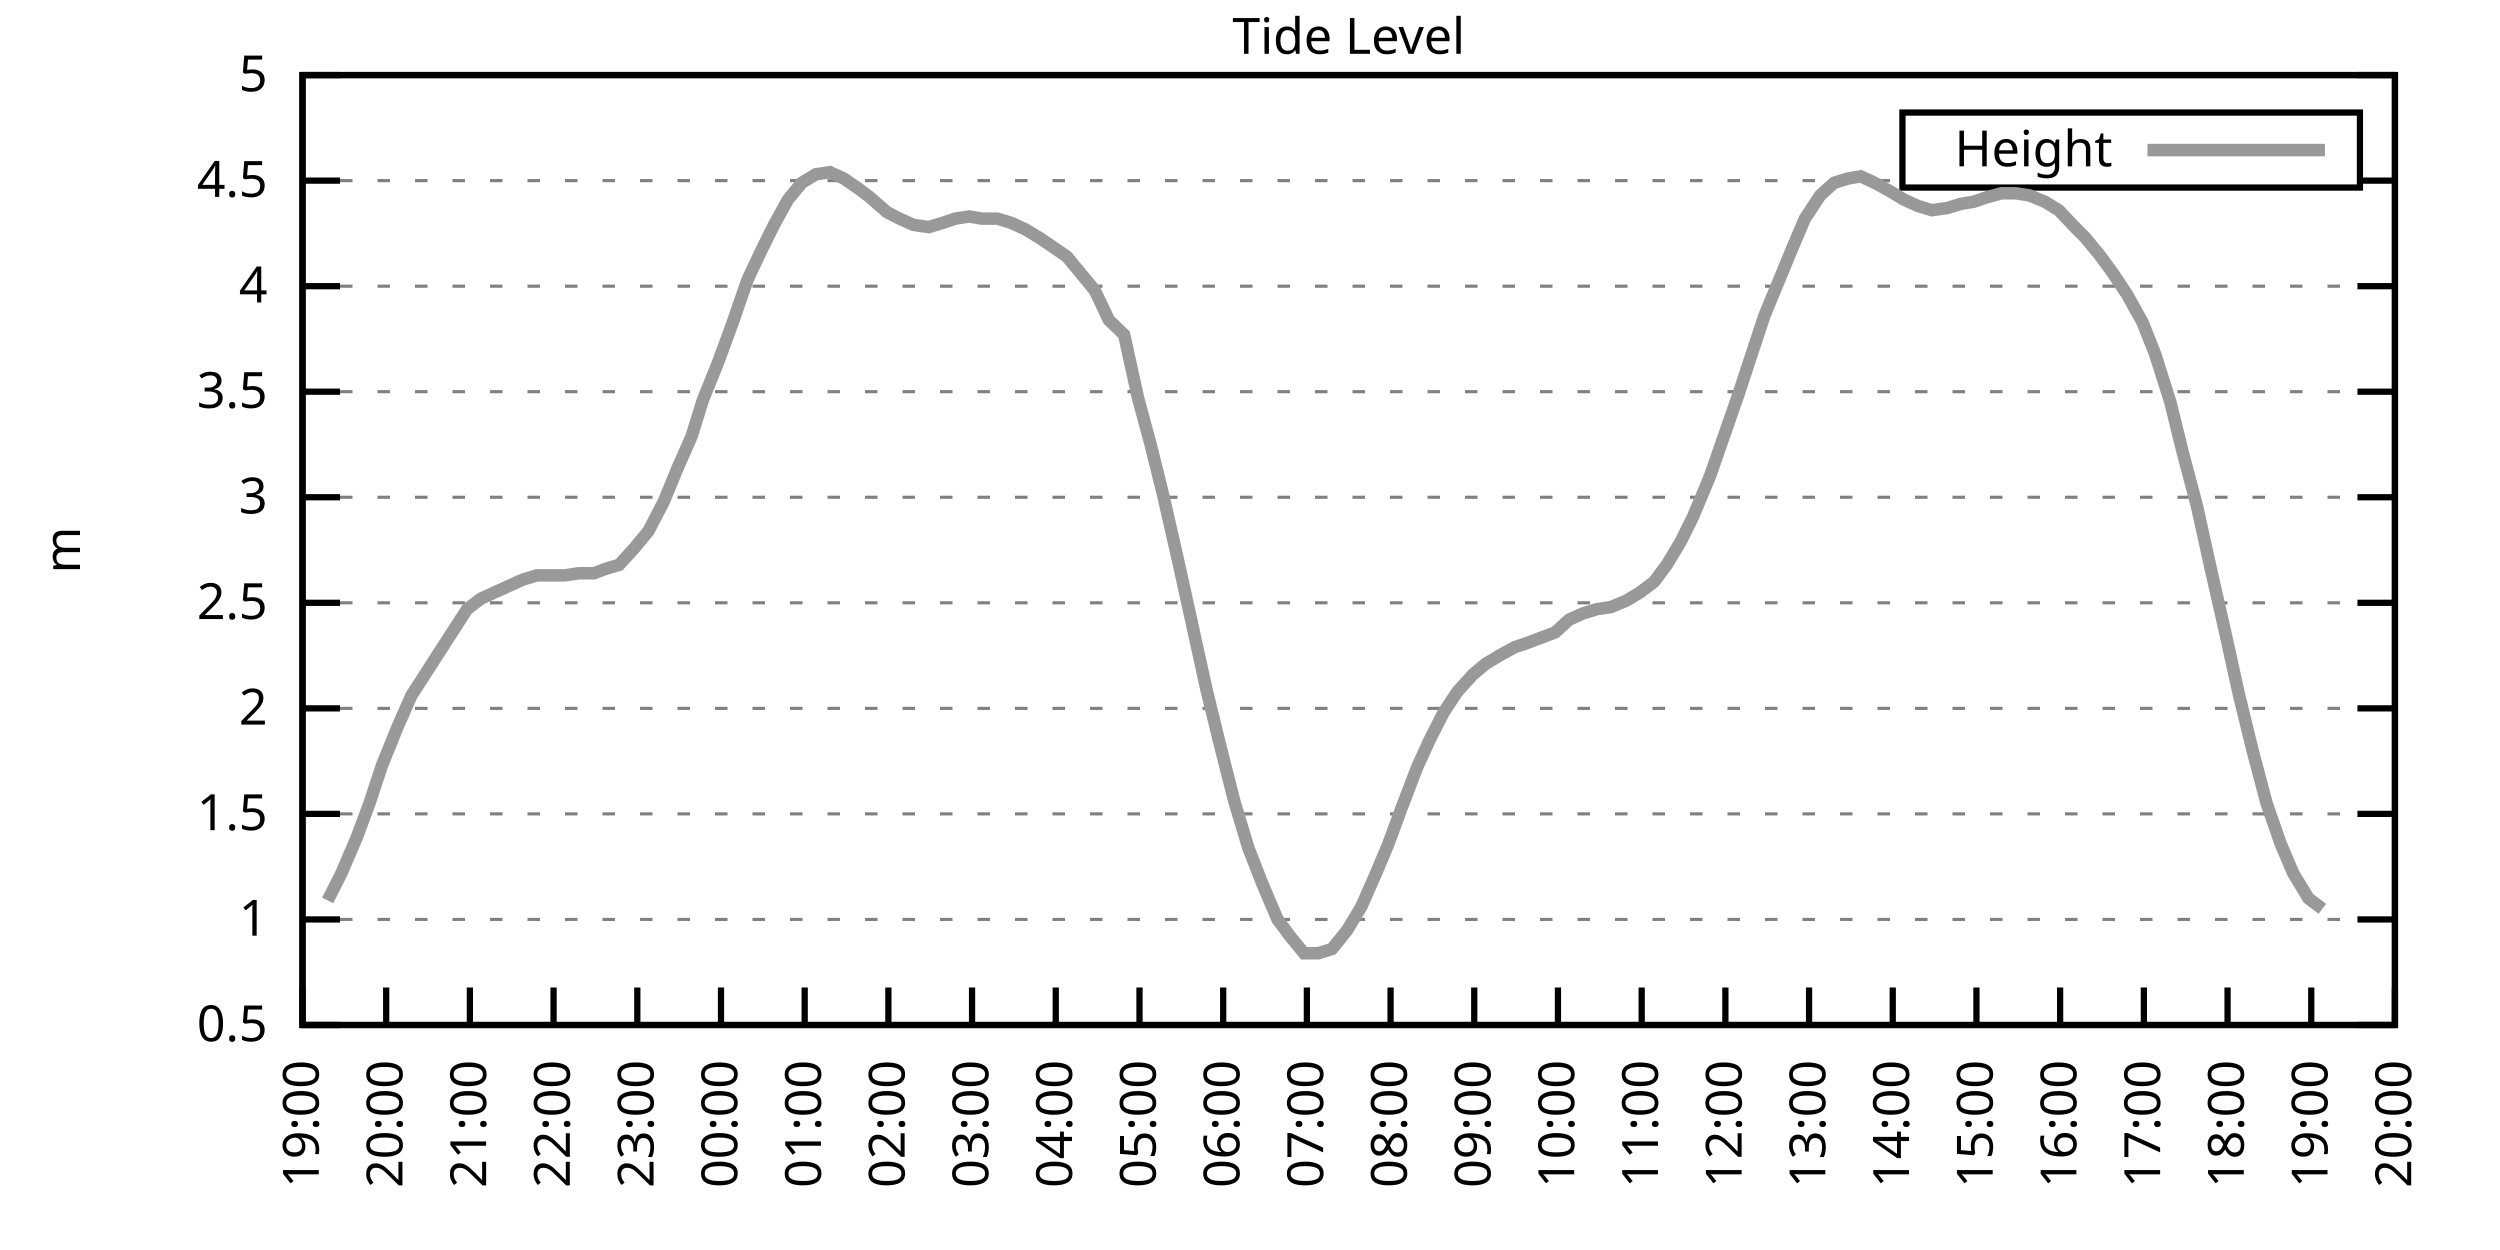
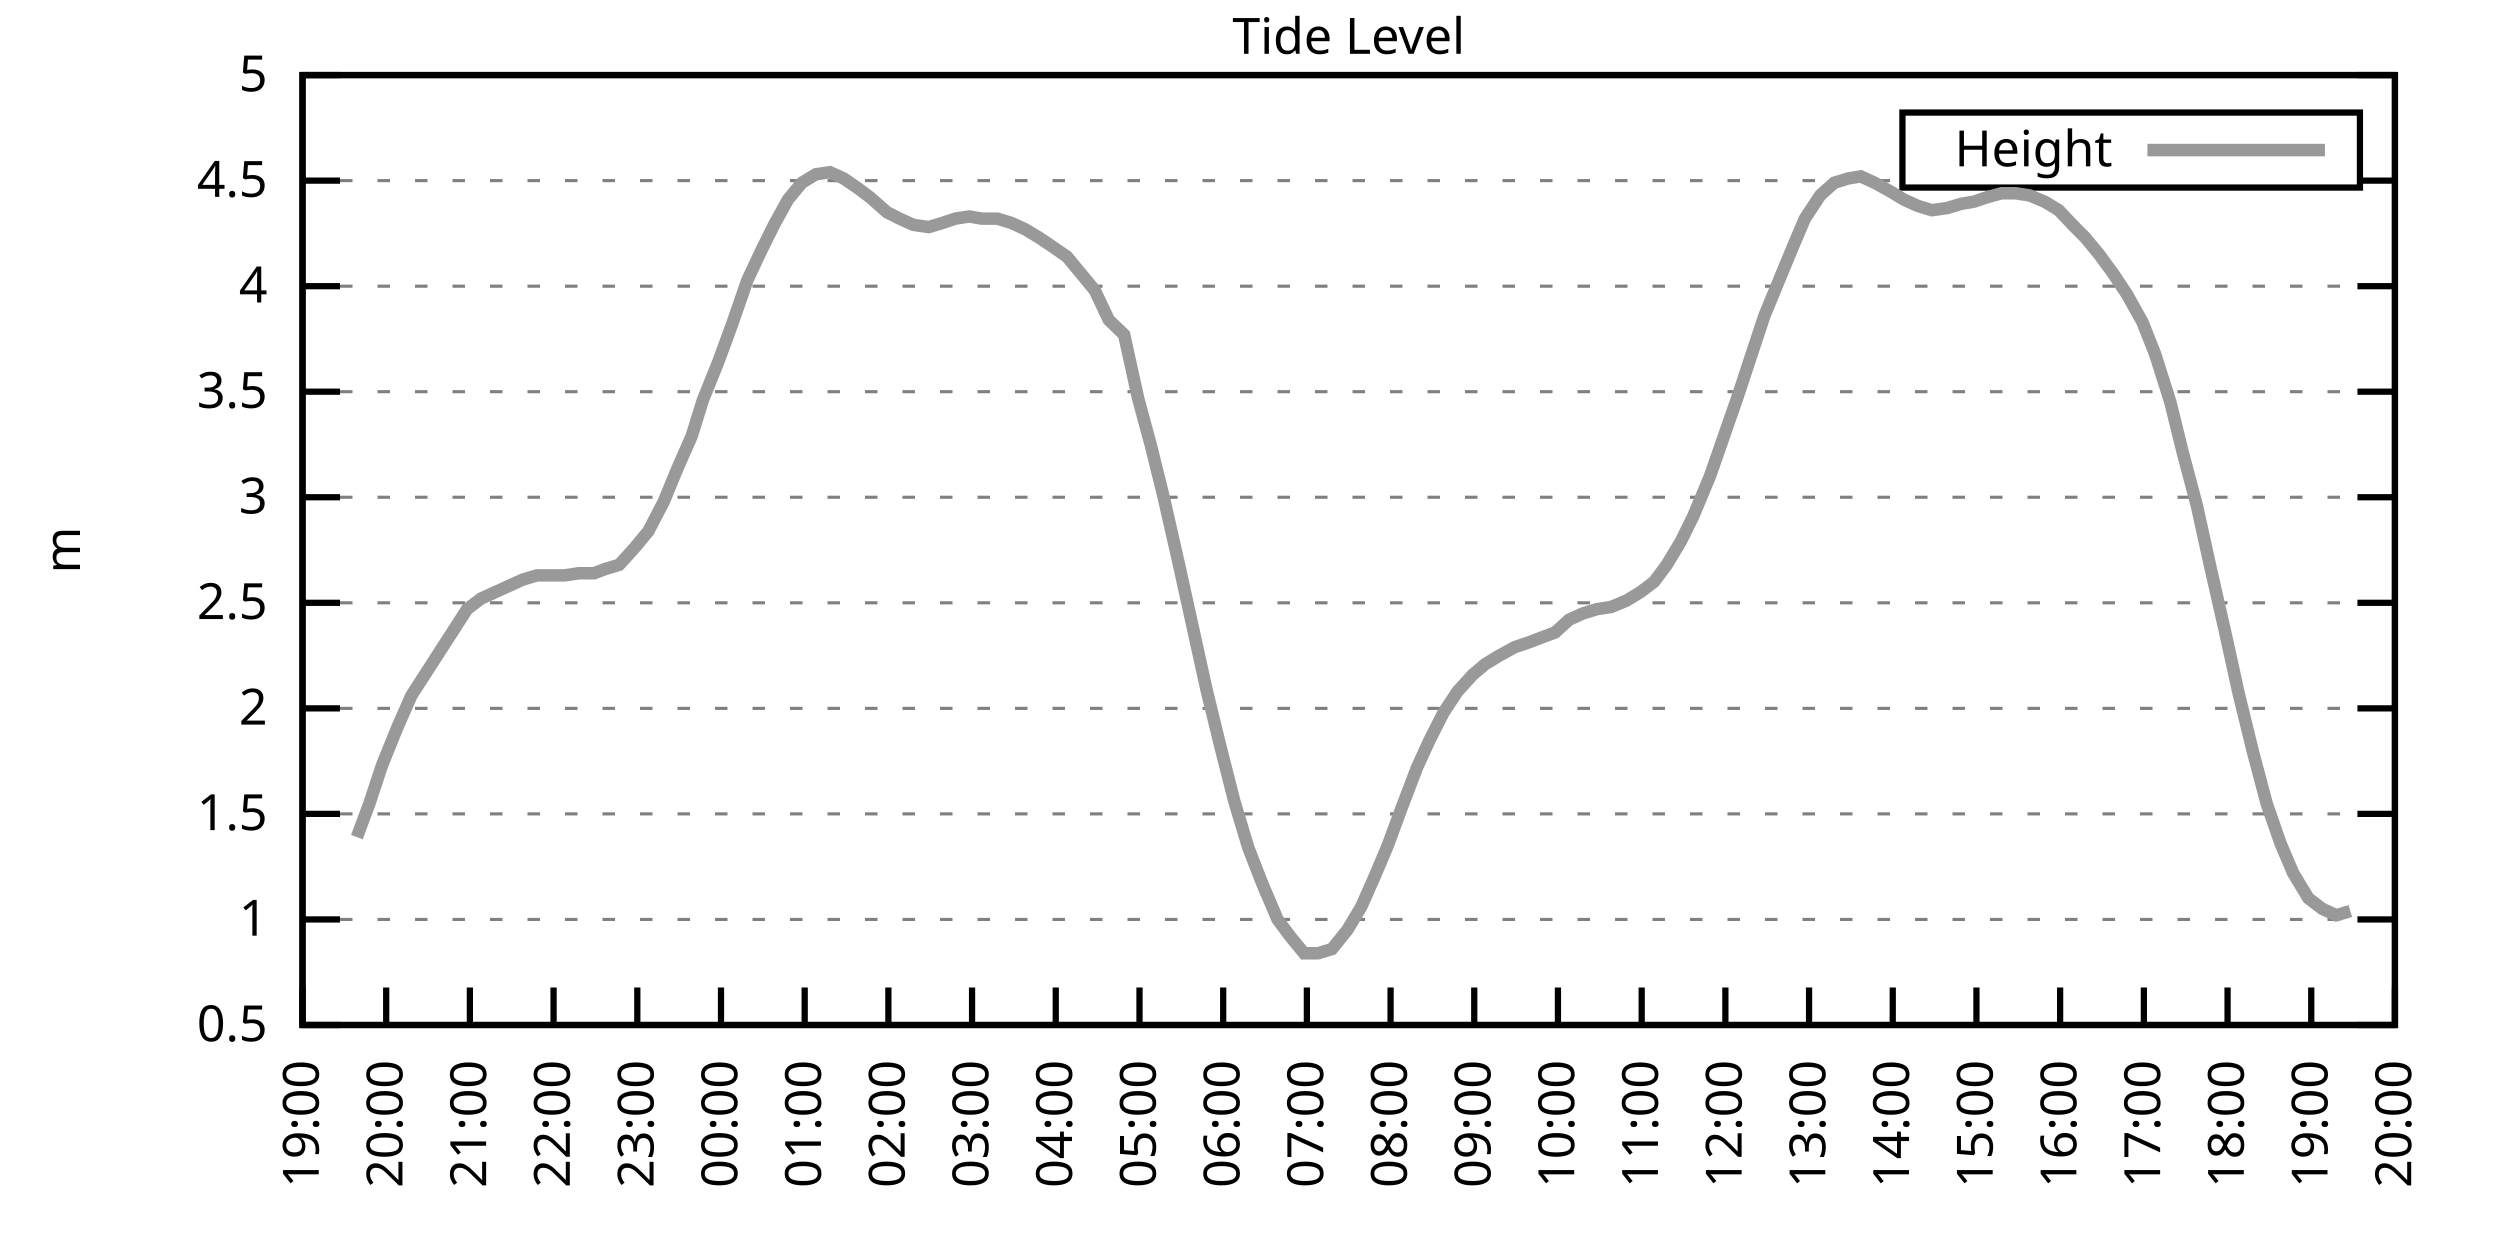
<svg xmlns="http://www.w3.org/2000/svg" xmlns:xlink="http://www.w3.org/1999/xlink" width="400" height="200" viewBox="0 0 400 200">
  <g id="gnuplot_canvas">
    <rect x="0" y="0" width="400" height="200" fill="none" />
    <defs>
      <circle id="gpDot" r="0.5" stroke-width="0.5" stroke="currentColor" />
      <path id="gpPt0" stroke-width="0.333" stroke="currentColor" d="M-1,0 h2 M0,-1 v2" />
      <path id="gpPt1" stroke-width="0.333" stroke="currentColor" d="M-1,-1 L1,1 M1,-1 L-1,1" />
      <path id="gpPt2" stroke-width="0.333" stroke="currentColor" d="M-1,0 L1,0 M0,-1 L0,1 M-1,-1 L1,1 M-1,1 L1,-1" />
      <rect id="gpPt3" stroke-width="0.333" stroke="currentColor" x="-1" y="-1" width="2" height="2" />
      <rect id="gpPt4" stroke-width="0.333" stroke="currentColor" fill="currentColor" x="-1" y="-1" width="2" height="2" />
      <circle id="gpPt5" stroke-width="0.333" stroke="currentColor" cx="0" cy="0" r="1" />
      <use xlink:href="#gpPt5" id="gpPt6" fill="currentColor" stroke="none" />
      <path id="gpPt7" stroke-width="0.333" stroke="currentColor" d="M0,-1.33 L-1.33,0.67 L1.33,0.67 z" />
      <use xlink:href="#gpPt7" id="gpPt8" fill="currentColor" stroke="none" />
      <use xlink:href="#gpPt7" id="gpPt9" stroke="currentColor" transform="rotate(180)" />
      <use xlink:href="#gpPt9" id="gpPt10" fill="currentColor" stroke="none" />
      <use xlink:href="#gpPt3" id="gpPt11" stroke="currentColor" transform="rotate(45)" />
      <use xlink:href="#gpPt11" id="gpPt12" fill="currentColor" stroke="none" />
      <path id="gpPt13" stroke-width="0.333" stroke="currentColor" d="M0,1.330 L1.265,0.411 L0.782,-1.067 L-0.782,-1.076 L-1.265,0.411 z" />
      <use xlink:href="#gpPt13" id="gpPt14" fill="currentColor" stroke="none" />
      <filter id="textbox" filterUnits="objectBoundingBox" x="0" y="0" height="1" width="1">
        <feFlood flood-color="white" flood-opacity="1" result="bgnd" />
        <feComposite in="SourceGraphic" in2="bgnd" operator="atop" />
      </filter>
      <filter id="greybox" filterUnits="objectBoundingBox" x="0" y="0" height="1" width="1">
        <feFlood flood-color="lightgrey" flood-opacity="1" result="grey" />
        <feComposite in="SourceGraphic" in2="grey" operator="atop" />
      </filter>
    </defs>
    <g fill="none" color="white" stroke="currentColor" stroke-width="1.00" stroke-linecap="butt" stroke-linejoin="miter">
</g>
    <g fill="none" color="black" stroke="currentColor" stroke-width="1.00" stroke-linecap="butt" stroke-linejoin="miter">
      <g stroke="none" shape-rendering="crispEdges">
        <polygon fill="rgb(255, 255, 255)" points="48.40,164.00 383.18,164.00 383.18,12.02 48.40,12.02 " />
      </g>
    </g>
    <g fill="none" color="black" stroke="currentColor" stroke-width="1.00" stroke-linecap="butt" stroke-linejoin="miter">
</g>
    <g fill="none" color="black" stroke="black" stroke-width="0.50" stroke-linecap="butt" stroke-linejoin="miter">
</g>
    <g fill="none" color="gray" stroke="currentColor" stroke-width="0.50" stroke-linecap="butt" stroke-linejoin="miter">
      <path stroke="gray" stroke-dasharray="2,4" class="gridline" d="M48.40,164.00 L383.19,164.00  " />
    </g>
    <g fill="none" color="gray" stroke="gray" stroke-width="1.00" stroke-linecap="butt" stroke-linejoin="miter">
</g>
    <g fill="none" color="black" stroke="currentColor" stroke-width="1.00" stroke-linecap="butt" stroke-linejoin="miter">
      <path stroke="black" d="M48.40,164.00 L54.40,164.00 M383.19,164.00 L377.19,164.00  " />
      <g transform="translate(42.80,166.60)" stroke="none" fill="black" font-family="Sans" font-size="8.00" text-anchor="end">
        <text>
          <tspan font-family="Sans"> 0.5</tspan>
        </text>
      </g>
    </g>
    <g fill="none" color="black" stroke="currentColor" stroke-width="1.00" stroke-linecap="butt" stroke-linejoin="miter">
</g>
    <g fill="none" color="black" stroke="black" stroke-width="0.50" stroke-linecap="butt" stroke-linejoin="miter">
</g>
    <g fill="none" color="gray" stroke="currentColor" stroke-width="0.50" stroke-linecap="butt" stroke-linejoin="miter">
      <path stroke="gray" stroke-dasharray="2,4" class="gridline" d="M48.40,147.11 L383.19,147.11  " />
    </g>
    <g fill="none" color="gray" stroke="gray" stroke-width="1.00" stroke-linecap="butt" stroke-linejoin="miter">
</g>
    <g fill="none" color="black" stroke="currentColor" stroke-width="1.00" stroke-linecap="butt" stroke-linejoin="miter">
      <path stroke="black" d="M48.40,147.11 L54.40,147.11 M383.19,147.11 L377.19,147.11  " />
      <g transform="translate(42.80,149.71)" stroke="none" fill="black" font-family="Sans" font-size="8.00" text-anchor="end">
        <text>
          <tspan font-family="Sans"> 1</tspan>
        </text>
      </g>
    </g>
    <g fill="none" color="black" stroke="currentColor" stroke-width="1.00" stroke-linecap="butt" stroke-linejoin="miter">
</g>
    <g fill="none" color="black" stroke="black" stroke-width="0.50" stroke-linecap="butt" stroke-linejoin="miter">
</g>
    <g fill="none" color="gray" stroke="currentColor" stroke-width="0.50" stroke-linecap="butt" stroke-linejoin="miter">
      <path stroke="gray" stroke-dasharray="2,4" class="gridline" d="M48.40,130.22 L383.19,130.22  " />
    </g>
    <g fill="none" color="gray" stroke="gray" stroke-width="1.00" stroke-linecap="butt" stroke-linejoin="miter">
</g>
    <g fill="none" color="black" stroke="currentColor" stroke-width="1.00" stroke-linecap="butt" stroke-linejoin="miter">
      <path stroke="black" d="M48.40,130.22 L54.40,130.22 M383.19,130.22 L377.19,130.22  " />
      <g transform="translate(42.80,132.82)" stroke="none" fill="black" font-family="Sans" font-size="8.00" text-anchor="end">
        <text>
          <tspan font-family="Sans"> 1.5</tspan>
        </text>
      </g>
    </g>
    <g fill="none" color="black" stroke="currentColor" stroke-width="1.00" stroke-linecap="butt" stroke-linejoin="miter">
</g>
    <g fill="none" color="black" stroke="black" stroke-width="0.50" stroke-linecap="butt" stroke-linejoin="miter">
</g>
    <g fill="none" color="gray" stroke="currentColor" stroke-width="0.50" stroke-linecap="butt" stroke-linejoin="miter">
      <path stroke="gray" stroke-dasharray="2,4" class="gridline" d="M48.40,113.34 L383.19,113.34  " />
    </g>
    <g fill="none" color="gray" stroke="gray" stroke-width="1.00" stroke-linecap="butt" stroke-linejoin="miter">
</g>
    <g fill="none" color="black" stroke="currentColor" stroke-width="1.00" stroke-linecap="butt" stroke-linejoin="miter">
      <path stroke="black" d="M48.40,113.34 L54.40,113.34 M383.19,113.34 L377.19,113.34  " />
      <g transform="translate(42.80,115.94)" stroke="none" fill="black" font-family="Sans" font-size="8.00" text-anchor="end">
        <text>
          <tspan font-family="Sans"> 2</tspan>
        </text>
      </g>
    </g>
    <g fill="none" color="black" stroke="currentColor" stroke-width="1.00" stroke-linecap="butt" stroke-linejoin="miter">
</g>
    <g fill="none" color="black" stroke="black" stroke-width="0.50" stroke-linecap="butt" stroke-linejoin="miter">
</g>
    <g fill="none" color="gray" stroke="currentColor" stroke-width="0.50" stroke-linecap="butt" stroke-linejoin="miter">
      <path stroke="gray" stroke-dasharray="2,4" class="gridline" d="M48.40,96.45 L383.19,96.45  " />
    </g>
    <g fill="none" color="gray" stroke="gray" stroke-width="1.00" stroke-linecap="butt" stroke-linejoin="miter">
</g>
    <g fill="none" color="black" stroke="currentColor" stroke-width="1.00" stroke-linecap="butt" stroke-linejoin="miter">
      <path stroke="black" d="M48.40,96.45 L54.40,96.45 M383.19,96.45 L377.19,96.45  " />
      <g transform="translate(42.80,99.05)" stroke="none" fill="black" font-family="Sans" font-size="8.00" text-anchor="end">
        <text>
          <tspan font-family="Sans"> 2.5</tspan>
        </text>
      </g>
    </g>
    <g fill="none" color="black" stroke="currentColor" stroke-width="1.00" stroke-linecap="butt" stroke-linejoin="miter">
</g>
    <g fill="none" color="black" stroke="black" stroke-width="0.50" stroke-linecap="butt" stroke-linejoin="miter">
</g>
    <g fill="none" color="gray" stroke="currentColor" stroke-width="0.50" stroke-linecap="butt" stroke-linejoin="miter">
      <path stroke="gray" stroke-dasharray="2,4" class="gridline" d="M48.40,79.56 L383.19,79.56  " />
    </g>
    <g fill="none" color="gray" stroke="gray" stroke-width="1.00" stroke-linecap="butt" stroke-linejoin="miter">
</g>
    <g fill="none" color="black" stroke="currentColor" stroke-width="1.00" stroke-linecap="butt" stroke-linejoin="miter">
      <path stroke="black" d="M48.40,79.56 L54.40,79.56 M383.19,79.56 L377.19,79.56  " />
      <g transform="translate(42.80,82.16)" stroke="none" fill="black" font-family="Sans" font-size="8.00" text-anchor="end">
        <text>
          <tspan font-family="Sans"> 3</tspan>
        </text>
      </g>
    </g>
    <g fill="none" color="black" stroke="currentColor" stroke-width="1.00" stroke-linecap="butt" stroke-linejoin="miter">
</g>
    <g fill="none" color="black" stroke="black" stroke-width="0.50" stroke-linecap="butt" stroke-linejoin="miter">
</g>
    <g fill="none" color="gray" stroke="currentColor" stroke-width="0.50" stroke-linecap="butt" stroke-linejoin="miter">
      <path stroke="gray" stroke-dasharray="2,4" class="gridline" d="M48.40,62.67 L383.19,62.67  " />
    </g>
    <g fill="none" color="gray" stroke="gray" stroke-width="1.00" stroke-linecap="butt" stroke-linejoin="miter">
</g>
    <g fill="none" color="black" stroke="currentColor" stroke-width="1.00" stroke-linecap="butt" stroke-linejoin="miter">
      <path stroke="black" d="M48.40,62.67 L54.40,62.67 M383.19,62.67 L377.19,62.67  " />
      <g transform="translate(42.80,65.27)" stroke="none" fill="black" font-family="Sans" font-size="8.00" text-anchor="end">
        <text>
          <tspan font-family="Sans"> 3.5</tspan>
        </text>
      </g>
    </g>
    <g fill="none" color="black" stroke="currentColor" stroke-width="1.00" stroke-linecap="butt" stroke-linejoin="miter">
</g>
    <g fill="none" color="black" stroke="black" stroke-width="0.50" stroke-linecap="butt" stroke-linejoin="miter">
</g>
    <g fill="none" color="gray" stroke="currentColor" stroke-width="0.50" stroke-linecap="butt" stroke-linejoin="miter">
      <path stroke="gray" stroke-dasharray="2,4" class="gridline" d="M48.40,45.79 L383.19,45.79  " />
    </g>
    <g fill="none" color="gray" stroke="gray" stroke-width="1.00" stroke-linecap="butt" stroke-linejoin="miter">
</g>
    <g fill="none" color="black" stroke="currentColor" stroke-width="1.00" stroke-linecap="butt" stroke-linejoin="miter">
      <path stroke="black" d="M48.40,45.79 L54.40,45.79 M383.19,45.79 L377.19,45.79  " />
      <g transform="translate(42.80,48.39)" stroke="none" fill="black" font-family="Sans" font-size="8.00" text-anchor="end">
        <text>
          <tspan font-family="Sans"> 4</tspan>
        </text>
      </g>
    </g>
    <g fill="none" color="black" stroke="currentColor" stroke-width="1.00" stroke-linecap="butt" stroke-linejoin="miter">
</g>
    <g fill="none" color="black" stroke="black" stroke-width="0.50" stroke-linecap="butt" stroke-linejoin="miter">
</g>
    <g fill="none" color="gray" stroke="currentColor" stroke-width="0.50" stroke-linecap="butt" stroke-linejoin="miter">
      <path stroke="gray" stroke-dasharray="2,4" class="gridline" d="M48.40,28.90 L304.39,28.90 M377.59,28.90 L383.19,28.90  " />
    </g>
    <g fill="none" color="gray" stroke="gray" stroke-width="1.00" stroke-linecap="butt" stroke-linejoin="miter">
</g>
    <g fill="none" color="black" stroke="currentColor" stroke-width="1.00" stroke-linecap="butt" stroke-linejoin="miter">
      <path stroke="black" d="M48.40,28.90 L54.40,28.90 M383.19,28.90 L377.19,28.90  " />
      <g transform="translate(42.80,31.50)" stroke="none" fill="black" font-family="Sans" font-size="8.00" text-anchor="end">
        <text>
          <tspan font-family="Sans"> 4.5</tspan>
        </text>
      </g>
    </g>
    <g fill="none" color="black" stroke="currentColor" stroke-width="1.00" stroke-linecap="butt" stroke-linejoin="miter">
</g>
    <g fill="none" color="black" stroke="black" stroke-width="0.50" stroke-linecap="butt" stroke-linejoin="miter">
</g>
    <g fill="none" color="gray" stroke="currentColor" stroke-width="0.50" stroke-linecap="butt" stroke-linejoin="miter">
      <path stroke="gray" stroke-dasharray="2,4" class="gridline" d="M48.40,12.01 L383.19,12.01  " />
    </g>
    <g fill="none" color="gray" stroke="gray" stroke-width="1.00" stroke-linecap="butt" stroke-linejoin="miter">
</g>
    <g fill="none" color="black" stroke="currentColor" stroke-width="1.00" stroke-linecap="butt" stroke-linejoin="miter">
      <path stroke="black" d="M48.40,12.01 L54.40,12.01 M383.19,12.01 L377.19,12.01  " />
      <g transform="translate(42.80,14.61)" stroke="none" fill="black" font-family="Sans" font-size="8.00" text-anchor="end">
        <text>
          <tspan font-family="Sans"> 5</tspan>
        </text>
      </g>
    </g>
    <g fill="none" color="black" stroke="currentColor" stroke-width="1.00" stroke-linecap="butt" stroke-linejoin="miter">
      <path stroke="black" d="M48.40,164.00 L48.40,158.00  " />
      <g transform="translate(51.00,169.60) rotate(270.00)" stroke="none" fill="black" font-family="Sans" font-size="8.00" text-anchor="end">
        <text>
          <tspan font-family="Sans">19:00</tspan>
        </text>
      </g>
    </g>
    <g fill="none" color="black" stroke="currentColor" stroke-width="1.00" stroke-linecap="butt" stroke-linejoin="miter">
      <path stroke="black" d="M61.79,164.00 L61.79,158.00  " />
      <g transform="translate(64.39,169.60) rotate(270.00)" stroke="none" fill="black" font-family="Sans" font-size="8.00" text-anchor="end">
        <text>
          <tspan font-family="Sans">20:00</tspan>
        </text>
      </g>
    </g>
    <g fill="none" color="black" stroke="currentColor" stroke-width="1.00" stroke-linecap="butt" stroke-linejoin="miter">
      <path stroke="black" d="M75.18,164.00 L75.18,158.00  " />
      <g transform="translate(77.78,169.60) rotate(270.00)" stroke="none" fill="black" font-family="Sans" font-size="8.00" text-anchor="end">
        <text>
          <tspan font-family="Sans">21:00</tspan>
        </text>
      </g>
    </g>
    <g fill="none" color="black" stroke="currentColor" stroke-width="1.00" stroke-linecap="butt" stroke-linejoin="miter">
      <path stroke="black" d="M88.57,164.00 L88.57,158.00  " />
      <g transform="translate(91.17,169.60) rotate(270.00)" stroke="none" fill="black" font-family="Sans" font-size="8.00" text-anchor="end">
        <text>
          <tspan font-family="Sans">22:00</tspan>
        </text>
      </g>
    </g>
    <g fill="none" color="black" stroke="currentColor" stroke-width="1.00" stroke-linecap="butt" stroke-linejoin="miter">
      <path stroke="black" d="M101.97,164.00 L101.97,158.00  " />
      <g transform="translate(104.57,169.60) rotate(270.00)" stroke="none" fill="black" font-family="Sans" font-size="8.00" text-anchor="end">
        <text>
          <tspan font-family="Sans">23:00</tspan>
        </text>
      </g>
    </g>
    <g fill="none" color="black" stroke="currentColor" stroke-width="1.00" stroke-linecap="butt" stroke-linejoin="miter">
      <path stroke="black" d="M115.36,164.00 L115.36,158.00  " />
      <g transform="translate(117.96,169.60) rotate(270.00)" stroke="none" fill="black" font-family="Sans" font-size="8.00" text-anchor="end">
        <text>
          <tspan font-family="Sans">00:00</tspan>
        </text>
      </g>
    </g>
    <g fill="none" color="black" stroke="currentColor" stroke-width="1.00" stroke-linecap="butt" stroke-linejoin="miter">
      <path stroke="black" d="M128.75,164.00 L128.75,158.00  " />
      <g transform="translate(131.35,169.60) rotate(270.00)" stroke="none" fill="black" font-family="Sans" font-size="8.00" text-anchor="end">
        <text>
          <tspan font-family="Sans">01:00</tspan>
        </text>
      </g>
    </g>
    <g fill="none" color="black" stroke="currentColor" stroke-width="1.00" stroke-linecap="butt" stroke-linejoin="miter">
      <path stroke="black" d="M142.14,164.00 L142.14,158.00  " />
      <g transform="translate(144.74,169.60) rotate(270.00)" stroke="none" fill="black" font-family="Sans" font-size="8.00" text-anchor="end">
        <text>
          <tspan font-family="Sans">02:00</tspan>
        </text>
      </g>
    </g>
    <g fill="none" color="black" stroke="currentColor" stroke-width="1.00" stroke-linecap="butt" stroke-linejoin="miter">
      <path stroke="black" d="M155.53,164.00 L155.53,158.00  " />
      <g transform="translate(158.13,169.60) rotate(270.00)" stroke="none" fill="black" font-family="Sans" font-size="8.00" text-anchor="end">
        <text>
          <tspan font-family="Sans">03:00</tspan>
        </text>
      </g>
    </g>
    <g fill="none" color="black" stroke="currentColor" stroke-width="1.00" stroke-linecap="butt" stroke-linejoin="miter">
      <path stroke="black" d="M168.92,164.00 L168.92,158.00  " />
      <g transform="translate(171.52,169.60) rotate(270.00)" stroke="none" fill="black" font-family="Sans" font-size="8.00" text-anchor="end">
        <text>
          <tspan font-family="Sans">04:00</tspan>
        </text>
      </g>
    </g>
    <g fill="none" color="black" stroke="currentColor" stroke-width="1.00" stroke-linecap="butt" stroke-linejoin="miter">
      <path stroke="black" d="M182.32,164.00 L182.32,158.00  " />
      <g transform="translate(184.92,169.60) rotate(270.00)" stroke="none" fill="black" font-family="Sans" font-size="8.00" text-anchor="end">
        <text>
          <tspan font-family="Sans">05:00</tspan>
        </text>
      </g>
    </g>
    <g fill="none" color="black" stroke="currentColor" stroke-width="1.00" stroke-linecap="butt" stroke-linejoin="miter">
      <path stroke="black" d="M195.71,164.00 L195.71,158.00  " />
      <g transform="translate(198.31,169.60) rotate(270.00)" stroke="none" fill="black" font-family="Sans" font-size="8.00" text-anchor="end">
        <text>
          <tspan font-family="Sans">06:00</tspan>
        </text>
      </g>
    </g>
    <g fill="none" color="black" stroke="currentColor" stroke-width="1.00" stroke-linecap="butt" stroke-linejoin="miter">
      <path stroke="black" d="M209.10,164.00 L209.10,158.00  " />
      <g transform="translate(211.70,169.60) rotate(270.00)" stroke="none" fill="black" font-family="Sans" font-size="8.00" text-anchor="end">
        <text>
          <tspan font-family="Sans">07:00</tspan>
        </text>
      </g>
    </g>
    <g fill="none" color="black" stroke="currentColor" stroke-width="1.00" stroke-linecap="butt" stroke-linejoin="miter">
      <path stroke="black" d="M222.49,164.00 L222.49,158.00  " />
      <g transform="translate(225.09,169.60) rotate(270.00)" stroke="none" fill="black" font-family="Sans" font-size="8.00" text-anchor="end">
        <text>
          <tspan font-family="Sans">08:00</tspan>
        </text>
      </g>
    </g>
    <g fill="none" color="black" stroke="currentColor" stroke-width="1.00" stroke-linecap="butt" stroke-linejoin="miter">
      <path stroke="black" d="M235.88,164.00 L235.88,158.00  " />
      <g transform="translate(238.48,169.60) rotate(270.00)" stroke="none" fill="black" font-family="Sans" font-size="8.00" text-anchor="end">
        <text>
          <tspan font-family="Sans">09:00</tspan>
        </text>
      </g>
    </g>
    <g fill="none" color="black" stroke="currentColor" stroke-width="1.00" stroke-linecap="butt" stroke-linejoin="miter">
      <path stroke="black" d="M249.27,164.00 L249.27,158.00  " />
      <g transform="translate(251.87,169.60) rotate(270.00)" stroke="none" fill="black" font-family="Sans" font-size="8.00" text-anchor="end">
        <text>
          <tspan font-family="Sans">10:00</tspan>
        </text>
      </g>
    </g>
    <g fill="none" color="black" stroke="currentColor" stroke-width="1.00" stroke-linecap="butt" stroke-linejoin="miter">
      <path stroke="black" d="M262.67,164.00 L262.67,158.00  " />
      <g transform="translate(265.27,169.60) rotate(270.00)" stroke="none" fill="black" font-family="Sans" font-size="8.00" text-anchor="end">
        <text>
          <tspan font-family="Sans">11:00</tspan>
        </text>
      </g>
    </g>
    <g fill="none" color="black" stroke="currentColor" stroke-width="1.00" stroke-linecap="butt" stroke-linejoin="miter">
      <path stroke="black" d="M276.06,164.00 L276.06,158.00  " />
      <g transform="translate(278.66,169.60) rotate(270.00)" stroke="none" fill="black" font-family="Sans" font-size="8.00" text-anchor="end">
        <text>
          <tspan font-family="Sans">12:00</tspan>
        </text>
      </g>
    </g>
    <g fill="none" color="black" stroke="currentColor" stroke-width="1.00" stroke-linecap="butt" stroke-linejoin="miter">
      <path stroke="black" d="M289.45,164.00 L289.45,158.00  " />
      <g transform="translate(292.05,169.60) rotate(270.00)" stroke="none" fill="black" font-family="Sans" font-size="8.00" text-anchor="end">
        <text>
          <tspan font-family="Sans">13:00</tspan>
        </text>
      </g>
    </g>
    <g fill="none" color="black" stroke="currentColor" stroke-width="1.00" stroke-linecap="butt" stroke-linejoin="miter">
      <path stroke="black" d="M302.84,164.00 L302.84,158.00  " />
      <g transform="translate(305.44,169.60) rotate(270.00)" stroke="none" fill="black" font-family="Sans" font-size="8.00" text-anchor="end">
        <text>
          <tspan font-family="Sans">14:00</tspan>
        </text>
      </g>
    </g>
    <g fill="none" color="black" stroke="currentColor" stroke-width="1.00" stroke-linecap="butt" stroke-linejoin="miter">
      <path stroke="black" d="M316.23,164.00 L316.23,158.00  " />
      <g transform="translate(318.83,169.60) rotate(270.00)" stroke="none" fill="black" font-family="Sans" font-size="8.00" text-anchor="end">
        <text>
          <tspan font-family="Sans">15:00</tspan>
        </text>
      </g>
    </g>
    <g fill="none" color="black" stroke="currentColor" stroke-width="1.00" stroke-linecap="butt" stroke-linejoin="miter">
      <path stroke="black" d="M329.62,164.00 L329.62,158.00  " />
      <g transform="translate(332.22,169.60) rotate(270.00)" stroke="none" fill="black" font-family="Sans" font-size="8.00" text-anchor="end">
        <text>
          <tspan font-family="Sans">16:00</tspan>
        </text>
      </g>
    </g>
    <g fill="none" color="black" stroke="currentColor" stroke-width="1.00" stroke-linecap="butt" stroke-linejoin="miter">
      <path stroke="black" d="M343.02,164.00 L343.02,158.00  " />
      <g transform="translate(345.62,169.60) rotate(270.00)" stroke="none" fill="black" font-family="Sans" font-size="8.00" text-anchor="end">
        <text>
          <tspan font-family="Sans">17:00</tspan>
        </text>
      </g>
    </g>
    <g fill="none" color="black" stroke="currentColor" stroke-width="1.00" stroke-linecap="butt" stroke-linejoin="miter">
      <path stroke="black" d="M356.41,164.00 L356.41,158.00  " />
      <g transform="translate(359.01,169.60) rotate(270.00)" stroke="none" fill="black" font-family="Sans" font-size="8.00" text-anchor="end">
        <text>
          <tspan font-family="Sans">18:00</tspan>
        </text>
      </g>
    </g>
    <g fill="none" color="black" stroke="currentColor" stroke-width="1.00" stroke-linecap="butt" stroke-linejoin="miter">
      <path stroke="black" d="M369.80,164.00 L369.80,158.00  " />
      <g transform="translate(372.40,169.60) rotate(270.00)" stroke="none" fill="black" font-family="Sans" font-size="8.00" text-anchor="end">
        <text>
          <tspan font-family="Sans">19:00</tspan>
        </text>
      </g>
    </g>
    <g fill="none" color="black" stroke="currentColor" stroke-width="1.00" stroke-linecap="butt" stroke-linejoin="miter">
      <path stroke="black" d="M383.19,164.00 L383.19,158.00  " />
      <g transform="translate(385.79,169.60) rotate(270.00)" stroke="none" fill="black" font-family="Sans" font-size="8.00" text-anchor="end">
        <text>
          <tspan font-family="Sans">20:00</tspan>
        </text>
      </g>
    </g>
    <g fill="none" color="black" stroke="currentColor" stroke-width="1.00" stroke-linecap="butt" stroke-linejoin="miter">
</g>
    <g fill="none" color="black" stroke="currentColor" stroke-width="1.00" stroke-linecap="butt" stroke-linejoin="miter">
      <path stroke="black" d="M48.40,12.01 L48.40,164.00 L383.19,164.00 L383.19,12.01 L48.40,12.01 Z  " />
    </g>
    <g fill="none" color="black" stroke="currentColor" stroke-width="1.00" stroke-linecap="butt" stroke-linejoin="miter">
</g>
    <g fill="none" color="black" stroke="currentColor" stroke-width="1.00" stroke-linecap="butt" stroke-linejoin="miter">
      <path stroke="black" d="M304.39,30.01 L304.39,18.01 L377.59,18.01 L377.59,30.01 L304.39,30.01 Z  " />
    </g>
    <g id="Tide_level_plot_1">
      <g fill="none" color="white" stroke="black" stroke-width="2.00" stroke-linecap="butt" stroke-linejoin="miter">
</g>
      <g fill="none" color="black" stroke="currentColor" stroke-width="2.00" stroke-linecap="butt" stroke-linejoin="miter">
        <g transform="translate(337.99,26.61)" stroke="none" fill="black" font-family="Sans" font-size="8.00" text-anchor="end">
          <text>
            <tspan font-family="Sans">Height</tspan>
          </text>
        </g>
      </g>
      <g fill="none" color="black" stroke="currentColor" stroke-width="2.00" stroke-linecap="butt" stroke-linejoin="miter">
-         <path stroke="rgb(153, 153, 153)" d="M343.59,24.01 L371.99,24.01 M52.42,144.07 L54.65,139.68 L57.10,133.94 L59.11,128.54 L61.12,122.46 L63.58,116.38   L65.81,111.31 L74.74,97.46 L76.97,95.77 L83.66,92.73 L85.90,92.06 L88.35,92.06 L90.36,92.06 L92.59,91.72   L95.05,91.72 L96.83,91.04 L99.06,90.37 L101.52,87.67 L103.75,84.97 L106.21,80.24 L108.44,74.83 L110.67,69.77   L112.46,64.02 L114.91,57.94 L117.14,51.87 L119.60,44.77 L121.83,40.04 L123.84,35.99 L126.07,31.94 L128.30,29.24   L130.54,27.88 L132.77,27.55 L135.00,28.56 L137.45,30.25 L139.24,31.60 L141.92,33.96 L143.93,34.98 L146.16,35.99   L148.61,36.33 L150.85,35.65 L152.85,34.98 L155.09,34.64 L157.10,34.98 L159.55,34.98 L161.78,35.65 L164.01,36.67   L166.25,38.02 L168.25,39.37 L170.71,41.06 L172.94,43.76 L175.17,46.46 L177.41,51.19 L179.86,53.55 L182.09,63.69   L184.10,71.12 L186.11,79.22 L188.57,90.03 L190.80,100.16 L193.03,110.30 L195.26,119.42 L197.49,128.20 L199.73,135.63   L201.96,141.37 L204.41,147.11 L206.42,149.81 L208.65,152.52 L210.88,152.52 L213.12,151.84 L215.57,148.80 L217.80,145.09   L220.04,140.02 L222.04,135.29 L224.28,129.21 L226.73,122.79 L228.74,118.40 L230.97,114.01 L233.20,110.63 L235.66,107.93   L237.67,106.24 L239.90,104.89 L242.36,103.54 L244.36,102.87 L248.83,101.18 L251.06,99.15 L253.29,98.14 L255.52,97.46   L257.76,97.12 L260.21,96.11 L262.44,94.76 L264.67,93.07 L266.68,90.37 L268.92,86.65 L270.92,82.60 L273.60,76.18   L278.07,63.35 L280.07,57.27 L282.31,50.51 L284.54,45.11 L286.77,39.71 L288.78,34.98 L291.23,31.26 L293.47,29.24   L295.70,28.56 L297.71,28.22 L299.94,29.24 L302.39,30.59 L304.63,31.94 L306.86,32.95 L309.09,33.63 L311.54,33.29   L313.78,32.61 L315.79,32.28 L317.79,31.60 L320.25,30.92 L322.48,30.92 L324.71,31.26 L327.17,32.28 L329.40,33.63   L331.63,35.99 L333.64,38.02 L335.87,40.72 L338.10,43.76 L340.34,47.14 L342.79,51.53 L344.80,56.59 L347.26,64.36   L349.26,72.47 L351.50,80.91 L353.73,91.04 L355.96,100.84 L358.19,110.97 L360.42,120.09 L362.66,128.54 L364.89,134.95   L366.90,139.68 L369.35,143.73 L371.58,145.42  " />
+         <path stroke="rgb(153, 153, 153)" d="M343.59,24.01 L371.99,24.01 M57.10,133.94 L59.11,128.54 L61.12,122.46 L63.58,116.38 L65.81,111.31 L74.74,97.46   L76.97,95.77 L83.66,92.73 L85.90,92.06 L88.35,92.06 L90.36,92.06 L92.59,91.72 L95.05,91.72 L96.83,91.04   L99.06,90.37 L101.52,87.67 L103.75,84.97 L106.21,80.24 L108.44,74.83 L110.67,69.77 L112.46,64.02 L114.91,57.94   L117.14,51.87 L119.60,44.77 L121.83,40.04 L123.84,35.99 L126.07,31.94 L128.30,29.24 L130.54,27.88 L132.77,27.55   L135.00,28.56 L137.45,30.25 L139.24,31.60 L141.92,33.96 L143.93,34.98 L146.16,35.99 L148.61,36.33 L150.85,35.65   L152.85,34.98 L155.09,34.64 L157.10,34.98 L159.55,34.98 L161.78,35.65 L164.01,36.67 L166.25,38.02 L168.25,39.37   L170.71,41.06 L172.94,43.76 L175.17,46.46 L177.41,51.19 L179.86,53.55 L182.09,63.69 L184.10,71.12 L186.11,79.22   L188.57,90.03 L190.80,100.16 L193.03,110.30 L195.26,119.42 L197.49,128.20 L199.73,135.63 L201.96,141.37 L204.41,147.11   L206.42,149.81 L208.65,152.52 L210.88,152.52 L213.12,151.84 L215.57,148.80 L217.80,145.09 L220.04,140.02 L222.04,135.29   L224.28,129.21 L226.73,122.79 L228.74,118.40 L230.97,114.01 L233.20,110.63 L235.66,107.93 L237.67,106.24 L239.90,104.89   L242.36,103.54 L244.36,102.87 L248.83,101.18 L251.06,99.15 L253.29,98.14 L255.52,97.46 L257.76,97.12 L260.21,96.11   L262.44,94.76 L264.67,93.07 L266.68,90.37 L268.92,86.65 L270.92,82.60 L273.60,76.18 L278.07,63.35 L280.07,57.27   L282.31,50.51 L284.54,45.11 L286.77,39.71 L288.78,34.98 L291.23,31.26 L293.47,29.24 L295.70,28.56 L297.71,28.22   L299.94,29.24 L302.39,30.59 L304.63,31.94 L306.86,32.95 L309.09,33.63 L311.54,33.29 L313.78,32.61 L315.79,32.28   L317.79,31.60 L320.25,30.92 L322.48,30.92 L324.71,31.26 L327.17,32.28 L329.40,33.63 L331.63,35.99 L333.64,38.02   L335.87,40.72 L338.10,43.76 L340.34,47.14 L342.79,51.53 L344.80,56.59 L347.26,64.36 L349.26,72.47 L351.50,80.91   L353.73,91.04 L355.96,100.84 L358.19,110.97 L360.42,120.09 L362.66,128.54 L364.89,134.95 L366.90,139.68 L369.35,143.73   L371.58,145.42 L373.82,146.44 L376.05,145.76  " />
      </g>
    </g>
    <g fill="none" color="black" stroke="currentColor" stroke-width="2.00" stroke-linecap="butt" stroke-linejoin="miter">
</g>
    <g fill="none" color="black" stroke="black" stroke-width="1.00" stroke-linecap="butt" stroke-linejoin="miter">
</g>
    <g fill="none" color="black" stroke="currentColor" stroke-width="1.00" stroke-linecap="butt" stroke-linejoin="miter">
      <path stroke="black" d="M48.40,12.01 L48.40,164.00 L383.19,164.00 L383.19,12.01 L48.40,12.01 Z  " />
      <g transform="translate(12.80,88.01) rotate(270.00)" stroke="none" fill="black" font-family="Sans" font-size="8.00" text-anchor="middle">
        <text>
          <tspan font-family="Sans">m</tspan>
        </text>
      </g>
    </g>
    <g fill="none" color="black" stroke="currentColor" stroke-width="1.00" stroke-linecap="butt" stroke-linejoin="miter">
</g>
    <g fill="none" color="black" stroke="currentColor" stroke-width="1.00" stroke-linecap="butt" stroke-linejoin="miter">
      <g transform="translate(215.79,8.61)" stroke="none" fill="black" font-family="Sans" font-size="8.00" text-anchor="middle">
        <text>
          <tspan font-family="Sans">Tide Level</tspan>
        </text>
      </g>
    </g>
    <g fill="none" color="black" stroke="currentColor" stroke-width="1.00" stroke-linecap="butt" stroke-linejoin="miter">
</g>
  </g>
</svg>
